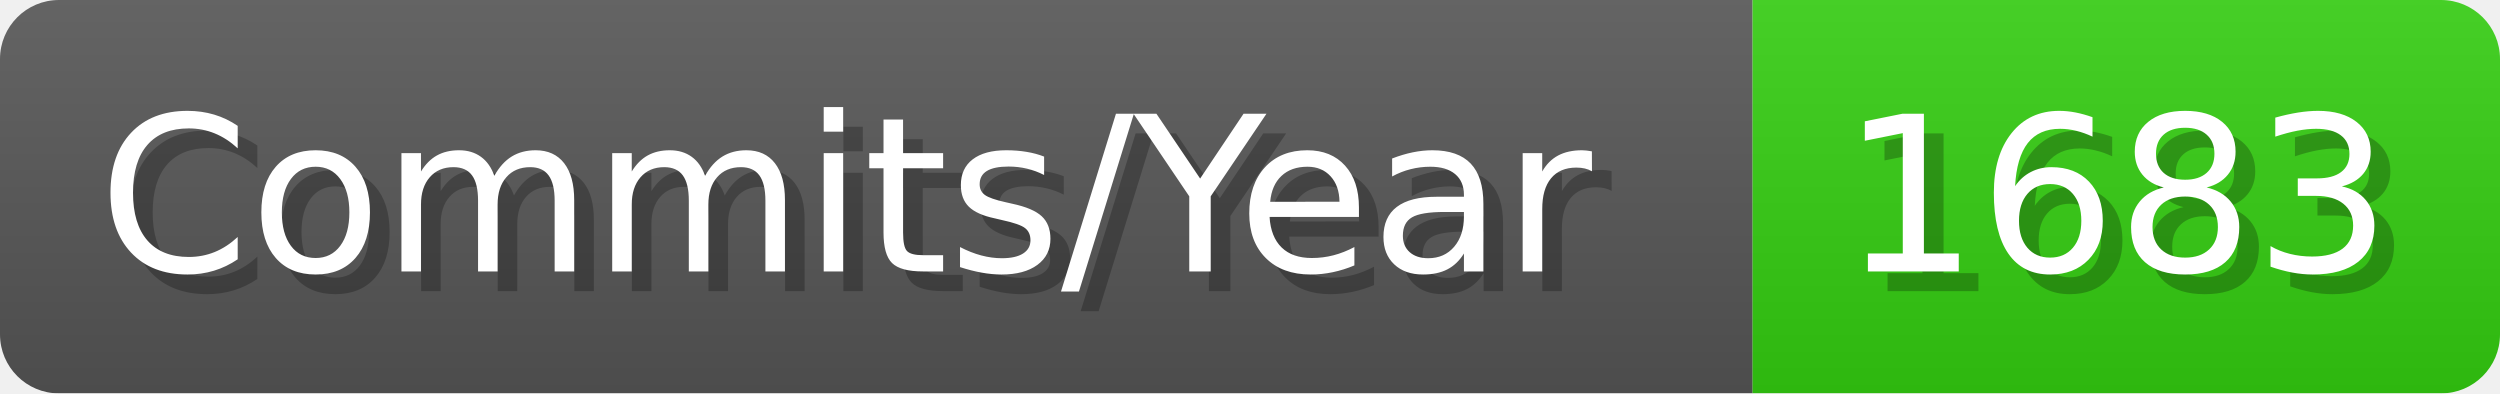
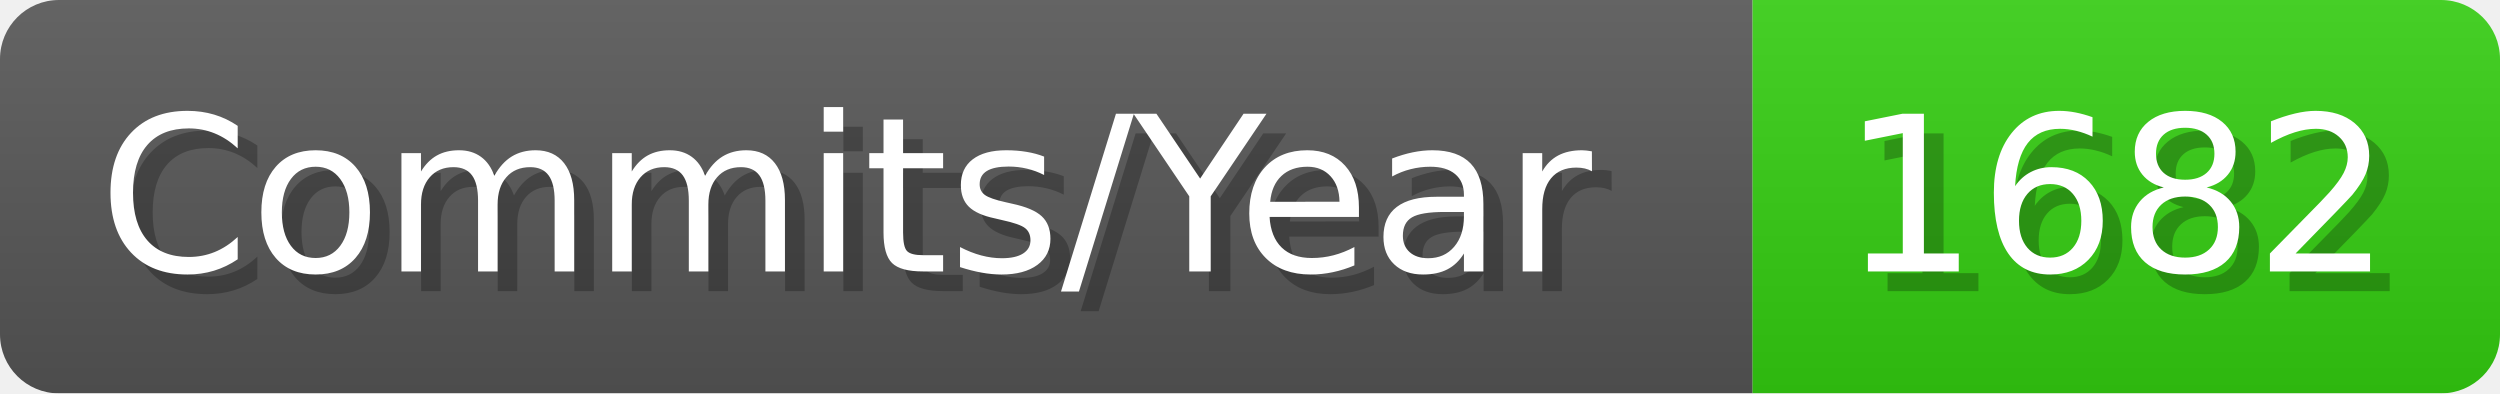
- <svg xmlns="http://www.w3.org/2000/svg" width="127.1" height="20" viewBox="0 0 1271 200" role="img" aria-label="Commits/Year: 1683">
+ <svg xmlns="http://www.w3.org/2000/svg" width="127.1" height="20" viewBox="0 0 1271 200" role="img" aria-label="Commits/Year: 1682">
  <linearGradient id="aUPdi" x2="0" y2="100%">
    <stop offset="0" stop-opacity=".1" stop-color="#EEE" />
    <stop offset="1" stop-opacity=".1" />
  </linearGradient>
  <mask id="WfAiQ">
    <rect width="1271" height="200" rx="30" fill="#FFF" />
  </mask>
  <g mask="url(#WfAiQ)">
    <rect width="891" height="200" fill="#555" />
    <rect width="380" height="200" fill="#3C1" x="891" />
    <rect width="1271" height="200" fill="url(#aUPdi)" />
  </g>
  <g aria-hidden="true" fill="#fff" text-anchor="start" font-family="Verdana,DejaVu Sans,sans-serif" font-size="110">
    <text x="60" y="148" textLength="791" fill="#000" opacity="0.25">Commits/Year</text>
    <text x="50" y="138" textLength="791">Commits/Year</text>
-     <text x="946" y="148" textLength="280" fill="#000" opacity="0.25">1683</text>
-     <text x="936" y="138" textLength="280">1683</text>
+     <text x="946" y="148" textLength="280" fill="#000" opacity="0.25">1682</text>
+     <text x="936" y="138" textLength="280">1682</text>
  </g>
</svg>
